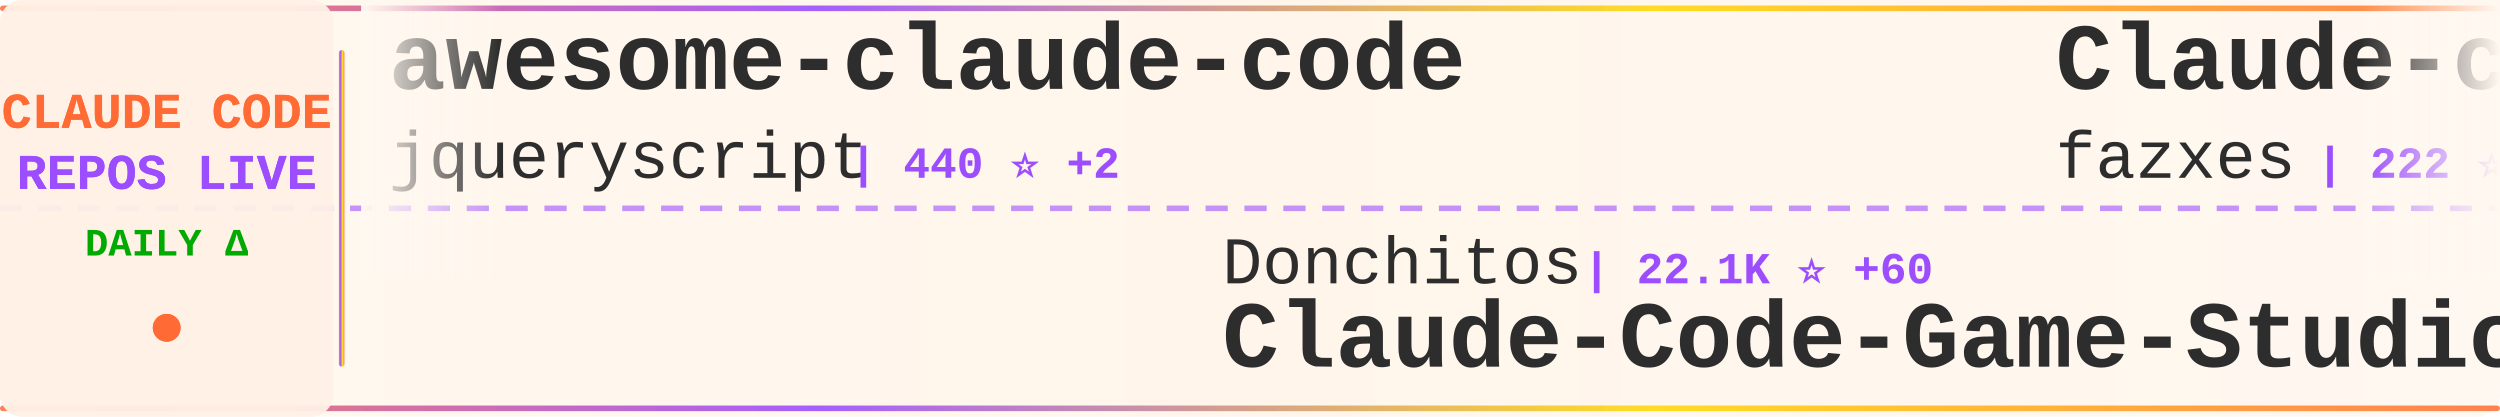
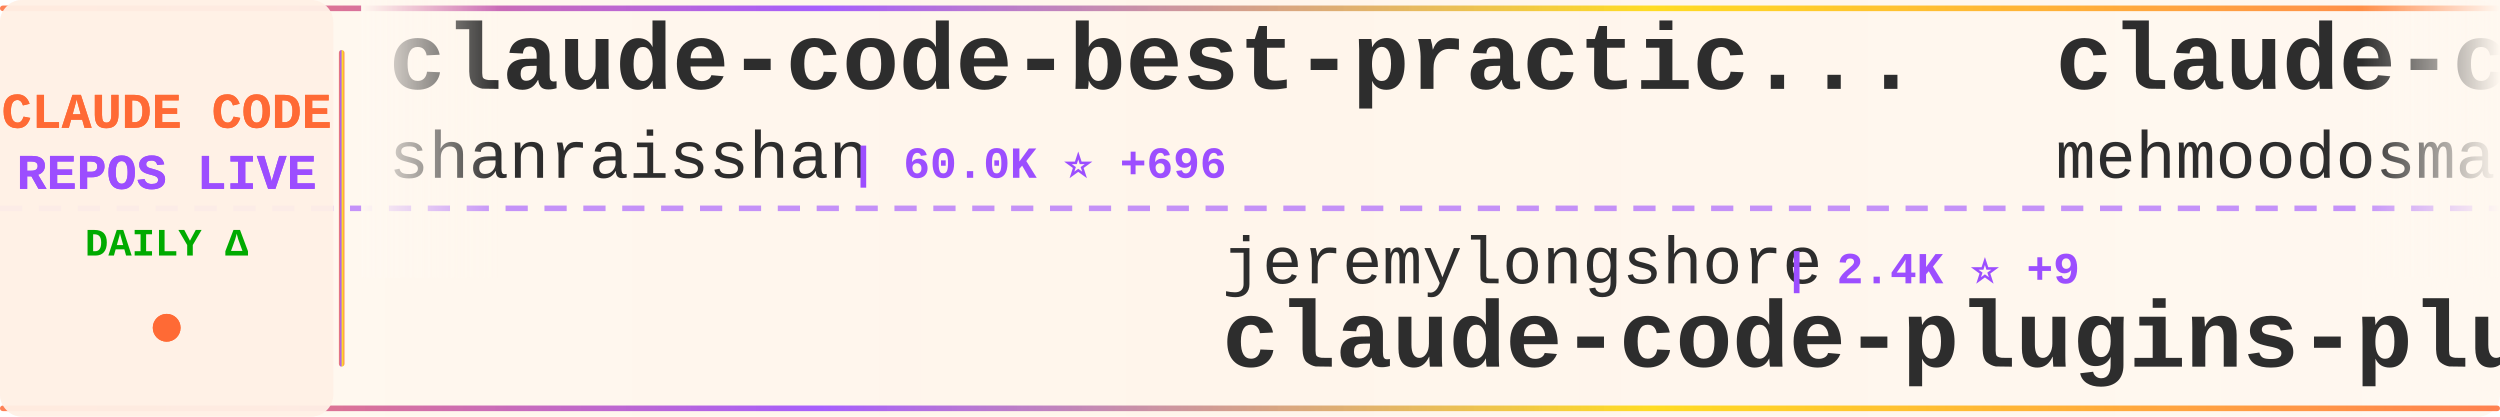
<svg xmlns="http://www.w3.org/2000/svg" width="900" height="150">
  <defs>
    <linearGradient id="tickerBg" x1="0%" y1="0%" x2="100%" y2="0%">
      <stop offset="0%" style="stop-color:#fff8f0;stop-opacity:0.98" />
      <stop offset="50%" style="stop-color:#fff5eb;stop-opacity:1" />
      <stop offset="100%" style="stop-color:#fff8f0;stop-opacity:0.98" />
    </linearGradient>
    <linearGradient id="borderGrad" x1="0%" y1="0%" x2="100%" y2="0%">
      <stop offset="0%" style="stop-color:#FF6B35;stop-opacity:0.85">
        <animate attributeName="stop-opacity" values="0.85;1;0.85" dur="2s" repeatCount="indefinite" />
      </stop>
      <stop offset="33%" style="stop-color:#9C4EFF;stop-opacity:0.9">
        <animate attributeName="stop-opacity" values="0.9;1;0.9" dur="2.2s" repeatCount="indefinite" />
      </stop>
      <stop offset="66%" style="stop-color:#FFD700;stop-opacity:0.85">
        <animate attributeName="stop-opacity" values="0.85;1;0.85" dur="1.8s" repeatCount="indefinite" />
      </stop>
      <stop offset="100%" style="stop-color:#FF6B35;stop-opacity:0.85">
        <animate attributeName="stop-opacity" values="0.85;1;0.85" dur="2s" repeatCount="indefinite" />
      </stop>
    </linearGradient>
    <filter id="textGlow">
      <feGaussianBlur stdDeviation="0.15" result="coloredBlur" />
      <feMerge>
        <feMergeNode in="coloredBlur" />
        <feMergeNode in="SourceGraphic" />
      </feMerge>
    </filter>
    <filter id="metricGlow">
      <feGaussianBlur stdDeviation="0.2" result="coloredBlur" />
      <feMerge>
        <feMergeNode in="coloredBlur" />
        <feMergeNode in="SourceGraphic" />
      </feMerge>
    </filter>
    <linearGradient id="leftFade" x1="0%" y1="0%" x2="100%" y2="0%">
      <stop offset="0%" style="stop-color:#fff8f0;stop-opacity:1" />
      <stop offset="100%" style="stop-color:#fff8f0;stop-opacity:0" />
    </linearGradient>
    <linearGradient id="rightFade" x1="0%" y1="0%" x2="100%" y2="0%">
      <stop offset="0%" style="stop-color:#fff8f0;stop-opacity:0" />
      <stop offset="100%" style="stop-color:#fff8f0;stop-opacity:1" />
    </linearGradient>
  </defs>
  <rect width="900" height="150" fill="url(#tickerBg)" rx="8" />
  <rect x="0" y="2" width="900" height="2" fill="url(#borderGrad)" rx="1" />
  <rect x="0" y="146" width="900" height="2" fill="url(#borderGrad)" rx="1" />
  <line x1="0" y1="75" x2="900" y2="75" stroke="#9C4EFF" stroke-width="2" stroke-dasharray="8 6" opacity="0.6" />
  <rect x="0" y="0" width="120" height="150" fill="#fff0e6" opacity="0.95" rx="8" />
  <text x="60" y="46" font-family="'Courier New', monospace" font-size="18" font-weight="bold" fill="#FF6B35" text-anchor="middle" filter="url(#textGlow)">
    CLAUDE CODE
  </text>
  <text x="60" y="68" font-family="'Courier New', monospace" font-size="18" font-weight="bold" fill="#9C4EFF" text-anchor="middle" filter="url(#textGlow)">
    REPOS LIVE
  </text>
  <text x="60" y="92" font-family="'Courier New', monospace" font-size="14" font-weight="bold" fill="#00aa00" text-anchor="middle">
    DAILY Δ
  </text>
  <circle cx="60" cy="118" r="5" fill="#FF6B35" filter="url(#metricGlow)">
    <animate attributeName="r" values="4;6;4" dur="1.5s" repeatCount="indefinite" />
    <animate attributeName="opacity" values="0.6;1;0.6" dur="1.5s" repeatCount="indefinite" />
  </circle>
  <rect x="122" y="18" width="2" height="114" fill="url(#borderGrad)" rx="1" />
  <clipPath id="tickerClip">
    <rect x="130" y="0" width="770" height="150" />
  </clipPath>
  <g clip-path="url(#tickerClip)">
    <g id="tickerItems">
      <animateTransform attributeName="transform" attributeType="XML" type="translate" from="0 0" to="-3000 0" dur="54s" repeatCount="indefinite" />
      <g transform="translate(0, 0)">
-         <text x="140" y="32" font-family="'Courier New', monospace" font-size="34" font-weight="bold" fill="#2d2d2d">awesome-claude-code</text>
-         <text x="140" y="64" font-family="'Courier New', monospace" font-size="24" font-weight="normal" fill="#2d2d2d" opacity="1.0">jqueryscript</text>
-         <text x="306" y="64" font-family="'Courier New', monospace" font-size="16" font-weight="bold" fill="#9C4EFF"> | 440 ⭐ +2</text>
+         <text x="140" y="32" font-family="'Courier New', monospace" font-size="34" font-weight="bold" fill="#2d2d2d">claude-code-best-practic...</text>
+         <text x="140" y="64" font-family="'Courier New', monospace" font-size="24" font-weight="normal" fill="#2d2d2d" opacity="1.0">shanraisshan</text>
+         <text x="306" y="64" font-family="'Courier New', monospace" font-size="16" font-weight="bold" fill="#9C4EFF"> | 60.0K ⭐ +696</text>
      </g>
      <g transform="translate(300, 0)">
-         <text x="140" y="102" font-family="'Courier New', monospace" font-size="24" font-weight="normal" fill="#2d2d2d" opacity="1.0">Donchitos</text>
-         <text x="270" y="102" font-family="'Courier New', monospace" font-size="16" font-weight="bold" fill="#9C4EFF"> | 22.1K ⭐ +60</text>
-         <text x="140" y="132" font-family="'Courier New', monospace" font-size="34" font-weight="bold" fill="#2d2d2d">Claude-Code-Game-Studios</text>
+         <text x="140" y="102" font-family="'Courier New', monospace" font-size="24" font-weight="normal" fill="#2d2d2d" opacity="1.0">jeremylongshore</text>
+         <text x="342" y="102" font-family="'Courier New', monospace" font-size="16" font-weight="bold" fill="#9C4EFF"> | 2.4K ⭐ +9</text>
+         <text x="140" y="132" font-family="'Courier New', monospace" font-size="34" font-weight="bold" fill="#2d2d2d">claude-code-plugins-plus...</text>
      </g>
      <g transform="translate(600, 0)">
-         <text x="140" y="32" font-family="'Courier New', monospace" font-size="34" font-weight="bold" fill="#2d2d2d">Claude-code</text>
-         <text x="140" y="64" font-family="'Courier New', monospace" font-size="24" font-weight="normal" fill="#2d2d2d" opacity="1.0">fazxes</text>
-         <text x="234" y="64" font-family="'Courier New', monospace" font-size="16" font-weight="bold" fill="#9C4EFF"> | 222 ⭐</text>
+         <text x="140" y="32" font-family="'Courier New', monospace" font-size="34" font-weight="bold" fill="#2d2d2d">claude-code</text>
+         <text x="140" y="64" font-family="'Courier New', monospace" font-size="24" font-weight="normal" fill="#2d2d2d" opacity="1.0">mehmoodosman</text>
+         <text x="306" y="64" font-family="'Courier New', monospace" font-size="16" font-weight="bold" fill="#9C4EFF"> | 167 ⭐ +1</text>
      </g>
      <g transform="translate(900, 0)">
-         <text x="140" y="102" font-family="'Courier New', monospace" font-size="24" font-weight="normal" fill="#2d2d2d" opacity="1.0">pedrohcgs</text>
-         <text x="270" y="102" font-family="'Courier New', monospace" font-size="16" font-weight="bold" fill="#9C4EFF"> | 1.3K ⭐ +4</text>
-         <text x="140" y="132" font-family="'Courier New', monospace" font-size="34" font-weight="bold" fill="#2d2d2d">claude-code-my-workflow</text>
+         <text x="140" y="102" font-family="'Courier New', monospace" font-size="24" font-weight="normal" fill="#2d2d2d" opacity="1.0">claude-code-best</text>
+         <text x="354" y="102" font-family="'Courier New', monospace" font-size="16" font-weight="bold" fill="#9C4EFF"> | 20.3K ⭐ +53</text>
+         <text x="140" y="132" font-family="'Courier New', monospace" font-size="34" font-weight="bold" fill="#2d2d2d">claude-code</text>
      </g>
      <g transform="translate(1200, 0)">
-         <text x="140" y="32" font-family="'Courier New', monospace" font-size="34" font-weight="bold" fill="#2d2d2d">ECC</text>
-         <text x="140" y="64" font-family="'Courier New', monospace" font-size="24" font-weight="normal" fill="#2d2d2d" opacity="1.0">affaan-m</text>
-         <text x="258" y="64" font-family="'Courier New', monospace" font-size="16" font-weight="bold" fill="#9C4EFF"> | 221.0K ⭐ +758</text>
+         <text x="140" y="32" font-family="'Courier New', monospace" font-size="34" font-weight="bold" fill="#2d2d2d">CLIProxyAPI</text>
+         <text x="140" y="64" font-family="'Courier New', monospace" font-size="24" font-weight="normal" fill="#2d2d2d" opacity="1.0">router-for-me</text>
+         <text x="318" y="64" font-family="'Courier New', monospace" font-size="16" font-weight="bold" fill="#9C4EFF"> | 38.3K ⭐ +117</text>
      </g>
      <g transform="translate(1500, 0)">
        <text x="140" y="102" font-family="'Courier New', monospace" font-size="24" font-weight="normal" fill="#2d2d2d" opacity="1.0">rohitg00</text>
-         <text x="258" y="102" font-family="'Courier New', monospace" font-size="16" font-weight="bold" fill="#9C4EFF"> | 2.2K ⭐ +15</text>
+         <text x="258" y="102" font-family="'Courier New', monospace" font-size="16" font-weight="bold" fill="#9C4EFF"> | 2.2K ⭐ +12</text>
        <text x="140" y="132" font-family="'Courier New', monospace" font-size="34" font-weight="bold" fill="#2d2d2d">awesome-claude-code-tool...</text>
      </g>
      <g transform="translate(1800, 0)">
-         <text x="140" y="32" font-family="'Courier New', monospace" font-size="34" font-weight="bold" fill="#2d2d2d">claude-code-telegram</text>
-         <text x="140" y="64" font-family="'Courier New', monospace" font-size="24" font-weight="normal" fill="#2d2d2d" opacity="1.0">RichardAtCT</text>
-         <text x="294" y="64" font-family="'Courier New', monospace" font-size="16" font-weight="bold" fill="#9C4EFF"> | 2.7K ⭐ +5</text>
+         <text x="140" y="32" font-family="'Courier New', monospace" font-size="34" font-weight="bold" fill="#2d2d2d">Auto-claude-code-researc...</text>
+         <text x="140" y="64" font-family="'Courier New', monospace" font-size="24" font-weight="normal" fill="#2d2d2d" opacity="1.0">wanshuiyin</text>
+         <text x="282" y="64" font-family="'Courier New', monospace" font-size="16" font-weight="bold" fill="#9C4EFF"> | 12.6K ⭐ +44</text>
      </g>
      <g transform="translate(2100, 0)">
-         <text x="140" y="102" font-family="'Courier New', monospace" font-size="24" font-weight="normal" fill="#2d2d2d" opacity="1.0">ding113</text>
-         <text x="246" y="102" font-family="'Courier New', monospace" font-size="16" font-weight="bold" fill="#9C4EFF"> | 3.2K ⭐ +6</text>
-         <text x="140" y="132" font-family="'Courier New', monospace" font-size="34" font-weight="bold" fill="#2d2d2d">claude-code-hub</text>
+         <text x="140" y="102" font-family="'Courier New', monospace" font-size="24" font-weight="normal" fill="#2d2d2d" opacity="1.0">jqueryscript</text>
+         <text x="306" y="102" font-family="'Courier New', monospace" font-size="16" font-weight="bold" fill="#9C4EFF"> | 440 ⭐ +1</text>
+         <text x="140" y="132" font-family="'Courier New', monospace" font-size="34" font-weight="bold" fill="#2d2d2d">awesome-claude-code</text>
      </g>
      <g transform="translate(2400, 0)">
-         <text x="140" y="32" font-family="'Courier New', monospace" font-size="34" font-weight="bold" fill="#2d2d2d">claude-code</text>
-         <text x="140" y="64" font-family="'Courier New', monospace" font-size="24" font-weight="normal" fill="#2d2d2d" opacity="1.0">lowcortisolprogrammer</text>
-         <text x="414" y="64" font-family="'Courier New', monospace" font-size="16" font-weight="bold" fill="#9C4EFF"> | 171 ⭐</text>
+         <text x="140" y="32" font-family="'Courier New', monospace" font-size="34" font-weight="bold" fill="#2d2d2d">claude-code-webui</text>
+         <text x="140" y="64" font-family="'Courier New', monospace" font-size="24" font-weight="normal" fill="#2d2d2d" opacity="1.0">sugyan</text>
+         <text x="234" y="64" font-family="'Courier New', monospace" font-size="16" font-weight="bold" fill="#9C4EFF"> | 1.1K ⭐ +2</text>
      </g>
      <g transform="translate(2700, 0)">
-         <text x="140" y="102" font-family="'Courier New', monospace" font-size="24" font-weight="normal" fill="#2d2d2d" opacity="1.0">wanshuiyin</text>
-         <text x="282" y="102" font-family="'Courier New', monospace" font-size="16" font-weight="bold" fill="#9C4EFF"> | 12.6K ⭐ +42</text>
-         <text x="140" y="132" font-family="'Courier New', monospace" font-size="34" font-weight="bold" fill="#2d2d2d">Auto-claude-code-researc...</text>
+         <text x="140" y="102" font-family="'Courier New', monospace" font-size="24" font-weight="normal" fill="#2d2d2d" opacity="1.0">alex000kim</text>
+         <text x="282" y="102" font-family="'Courier New', monospace" font-size="16" font-weight="bold" fill="#9C4EFF"> | 228 ⭐</text>
+         <text x="140" y="132" font-family="'Courier New', monospace" font-size="34" font-weight="bold" fill="#2d2d2d">claude-code</text>
      </g>
      <g transform="translate(3000, 0)">
-         <text x="140" y="32" font-family="'Courier New', monospace" font-size="34" font-weight="bold" fill="#2d2d2d">awesome-claude-code</text>
-         <text x="140" y="64" font-family="'Courier New', monospace" font-size="24" font-weight="normal" fill="#2d2d2d" opacity="1.0">jqueryscript</text>
-         <text x="306" y="64" font-family="'Courier New', monospace" font-size="16" font-weight="bold" fill="#9C4EFF"> | 440 ⭐ +2</text>
+         <text x="140" y="32" font-family="'Courier New', monospace" font-size="34" font-weight="bold" fill="#2d2d2d">claude-code-best-practic...</text>
+         <text x="140" y="64" font-family="'Courier New', monospace" font-size="24" font-weight="normal" fill="#2d2d2d" opacity="1.0">shanraisshan</text>
+         <text x="306" y="64" font-family="'Courier New', monospace" font-size="16" font-weight="bold" fill="#9C4EFF"> | 60.0K ⭐ +696</text>
      </g>
      <g transform="translate(3300, 0)">
-         <text x="140" y="102" font-family="'Courier New', monospace" font-size="24" font-weight="normal" fill="#2d2d2d" opacity="1.0">Donchitos</text>
-         <text x="270" y="102" font-family="'Courier New', monospace" font-size="16" font-weight="bold" fill="#9C4EFF"> | 22.1K ⭐ +60</text>
-         <text x="140" y="132" font-family="'Courier New', monospace" font-size="34" font-weight="bold" fill="#2d2d2d">Claude-Code-Game-Studios</text>
+         <text x="140" y="102" font-family="'Courier New', monospace" font-size="24" font-weight="normal" fill="#2d2d2d" opacity="1.0">jeremylongshore</text>
+         <text x="342" y="102" font-family="'Courier New', monospace" font-size="16" font-weight="bold" fill="#9C4EFF"> | 2.4K ⭐ +9</text>
+         <text x="140" y="132" font-family="'Courier New', monospace" font-size="34" font-weight="bold" fill="#2d2d2d">claude-code-plugins-plus...</text>
      </g>
      <g transform="translate(3600, 0)">
-         <text x="140" y="32" font-family="'Courier New', monospace" font-size="34" font-weight="bold" fill="#2d2d2d">Claude-code</text>
-         <text x="140" y="64" font-family="'Courier New', monospace" font-size="24" font-weight="normal" fill="#2d2d2d" opacity="1.0">fazxes</text>
-         <text x="234" y="64" font-family="'Courier New', monospace" font-size="16" font-weight="bold" fill="#9C4EFF"> | 222 ⭐</text>
+         <text x="140" y="32" font-family="'Courier New', monospace" font-size="34" font-weight="bold" fill="#2d2d2d">claude-code</text>
+         <text x="140" y="64" font-family="'Courier New', monospace" font-size="24" font-weight="normal" fill="#2d2d2d" opacity="1.0">mehmoodosman</text>
+         <text x="306" y="64" font-family="'Courier New', monospace" font-size="16" font-weight="bold" fill="#9C4EFF"> | 167 ⭐ +1</text>
      </g>
      <g transform="translate(3900, 0)">
-         <text x="140" y="102" font-family="'Courier New', monospace" font-size="24" font-weight="normal" fill="#2d2d2d" opacity="1.0">pedrohcgs</text>
-         <text x="270" y="102" font-family="'Courier New', monospace" font-size="16" font-weight="bold" fill="#9C4EFF"> | 1.3K ⭐ +4</text>
-         <text x="140" y="132" font-family="'Courier New', monospace" font-size="34" font-weight="bold" fill="#2d2d2d">claude-code-my-workflow</text>
+         <text x="140" y="102" font-family="'Courier New', monospace" font-size="24" font-weight="normal" fill="#2d2d2d" opacity="1.0">claude-code-best</text>
+         <text x="354" y="102" font-family="'Courier New', monospace" font-size="16" font-weight="bold" fill="#9C4EFF"> | 20.3K ⭐ +53</text>
+         <text x="140" y="132" font-family="'Courier New', monospace" font-size="34" font-weight="bold" fill="#2d2d2d">claude-code</text>
      </g>
    </g>
  </g>
  <rect x="130" y="0" width="50" height="100" fill="url(#leftFade)" />
  <rect x="850" y="0" width="50" height="100" fill="url(#rightFade)" />
</svg>
